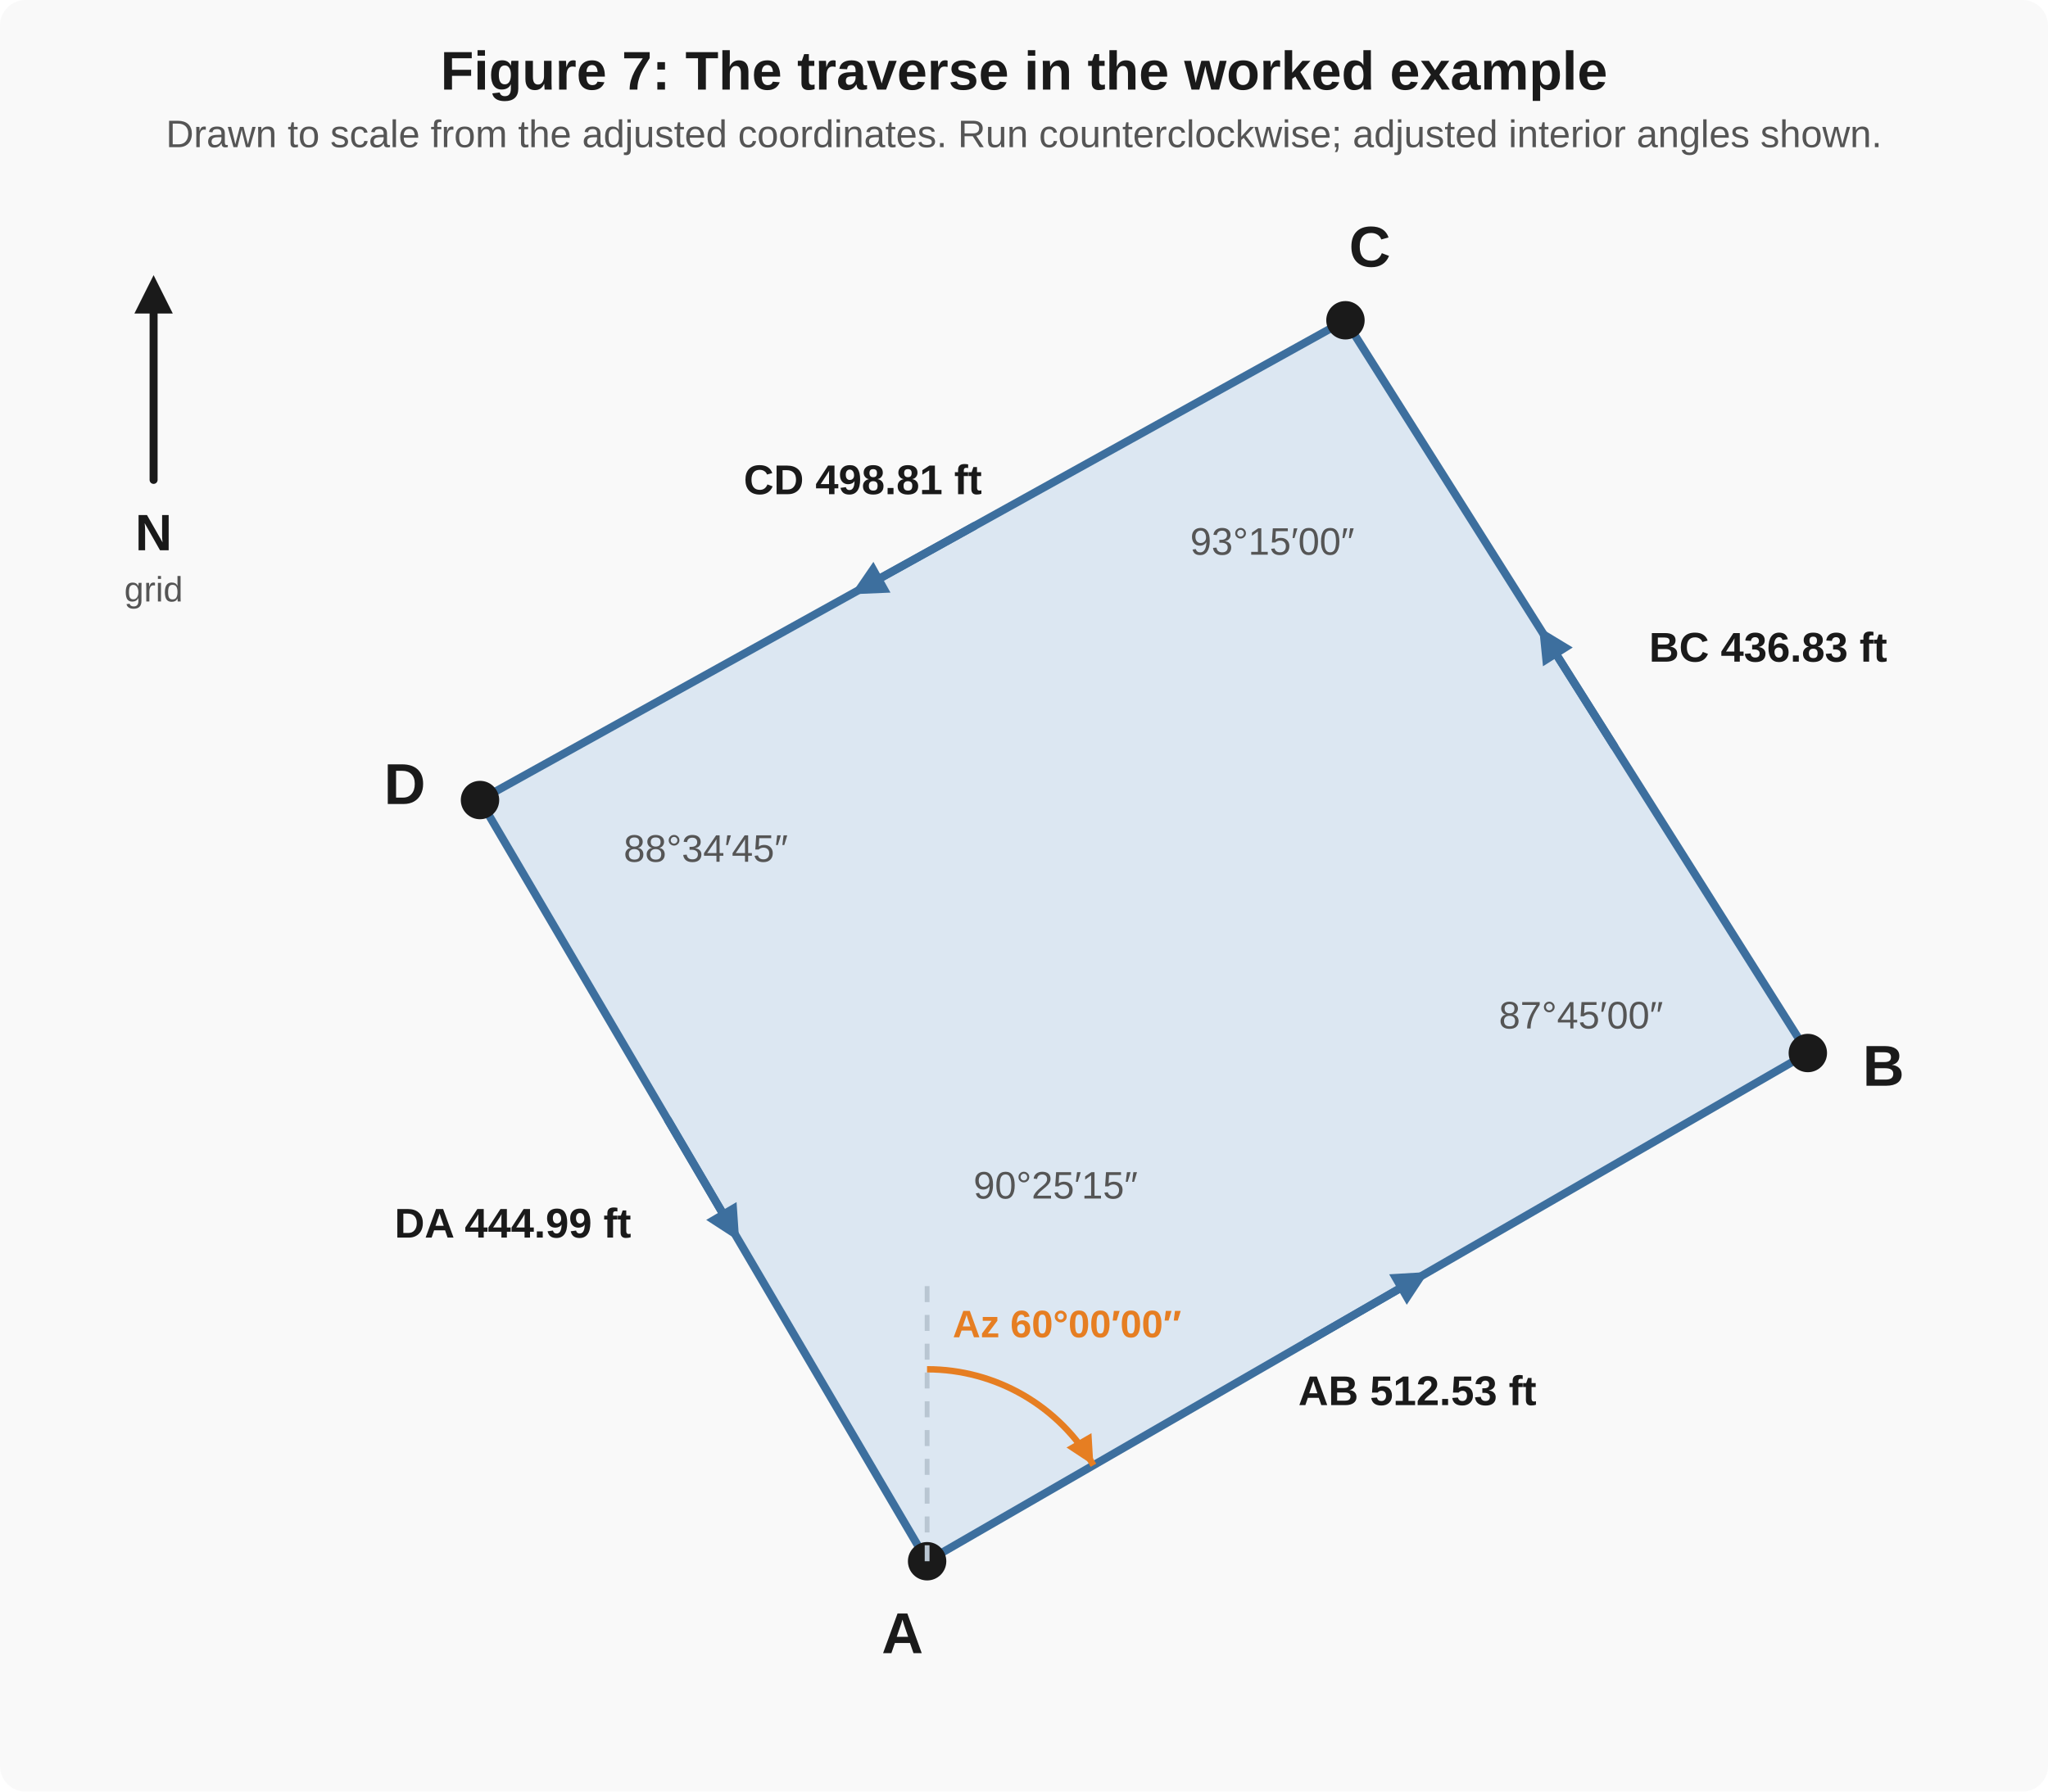
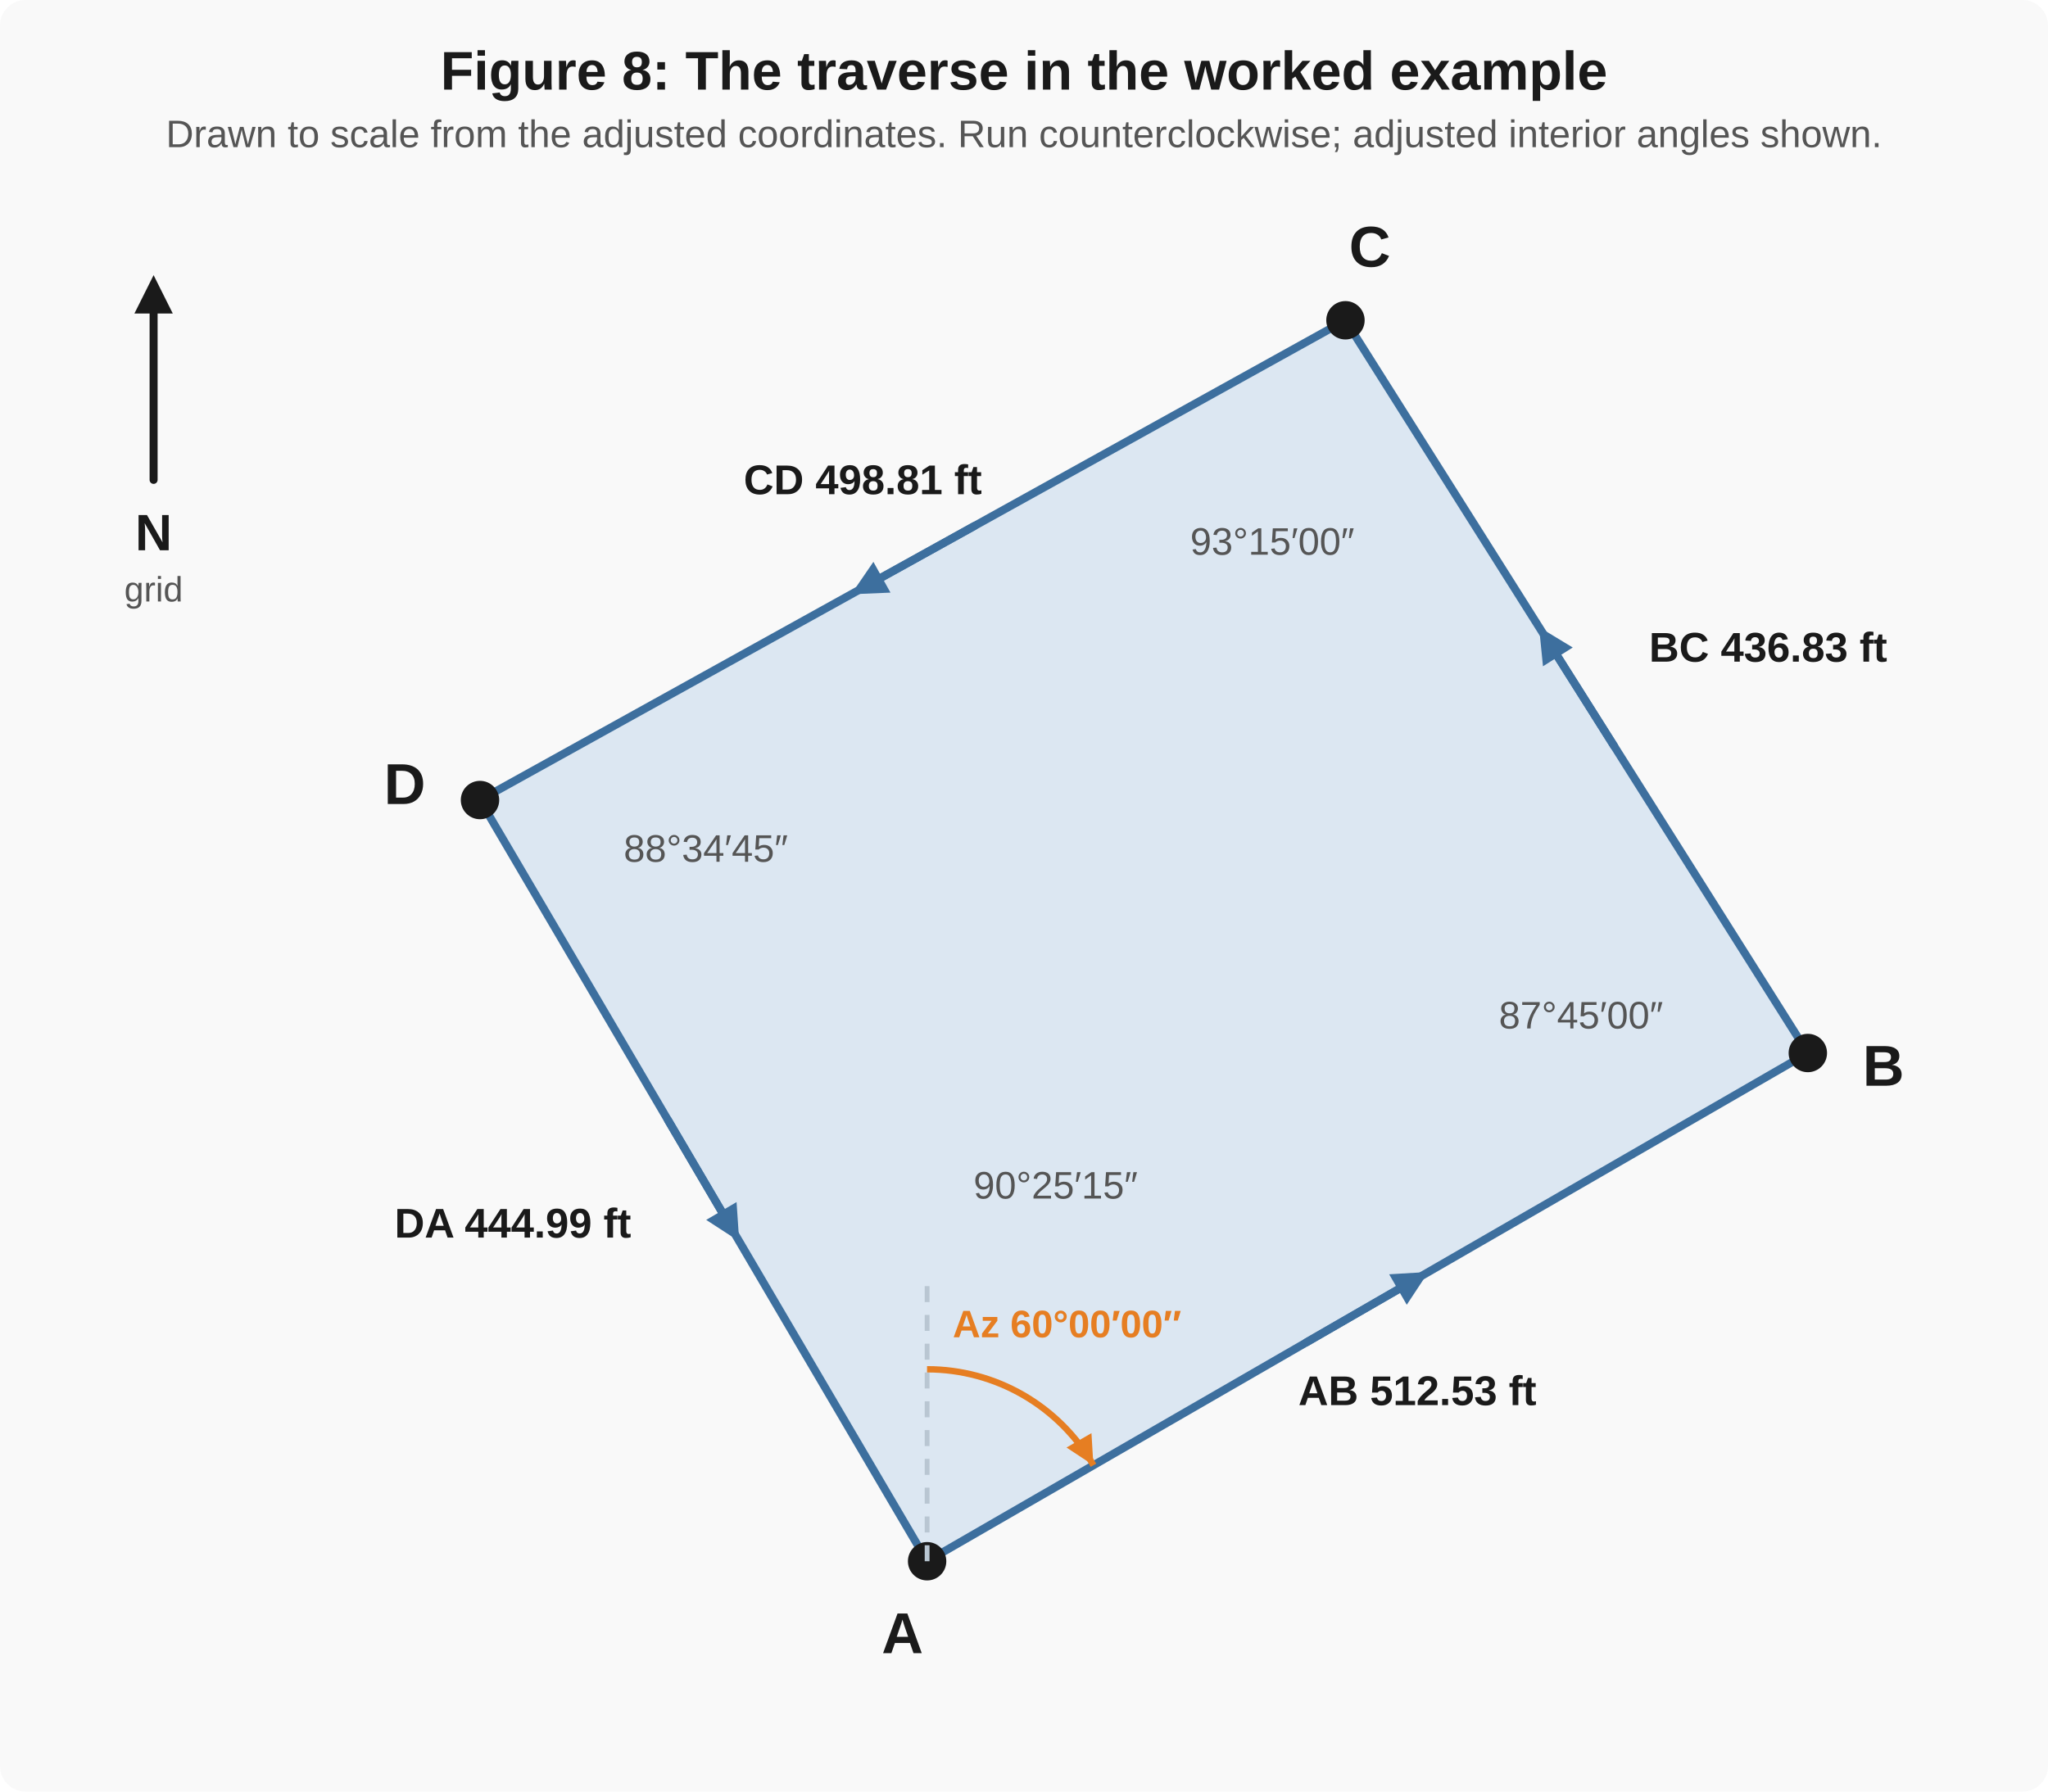
<svg xmlns="http://www.w3.org/2000/svg" viewBox="0 0 640 560" font-family="Arial, Helvetica, sans-serif" font-size="14">
  <rect x="0" y="0" width="640" height="560" fill="#f9f9f9" rx="8" />
-   <text x="320.0" y="28" text-anchor="middle" font-size="17" font-weight="bold" fill="#1a1a1a">Figure 7: The traverse in the worked example</text>
+   <text x="320.0" y="28" text-anchor="middle" font-size="17" font-weight="bold" fill="#1a1a1a">Figure 8: The traverse in the worked example</text>
  <text x="320.0" y="46" text-anchor="middle" font-size="12" fill="#555555">Drawn to scale from the adjusted coordinates. Run counterclockwise; adjusted interior angles shown.</text>
  <polygon points="289.723,488.0 564.947,329.144 420.456,100.109 150.0,250.069" fill="#dce7f2" stroke="#3d6f9e" stroke-width="2.5" />
  <g>
    <line x1="408.281" y1="419.569" x2="436.862" y2="403.073" stroke="#3d6f9e" stroke-width="2.5" stroke-linecap="round" />
    <polygon points="446.389,397.574 439.612,407.836 434.113,398.309" fill="#3d6f9e" />
  </g>
  <text x="442.933" y="439.198" text-anchor="middle" font-size="13" font-weight="bold" fill="#1a1a1a">AB  512.53 ft</text>
  <g>
    <line x1="504.44" y1="233.233" x2="486.833" y2="205.323" stroke="#3d6f9e" stroke-width="2.5" stroke-linecap="round" />
    <polygon points="480.963,196.02 491.484,202.389 482.181,208.258" fill="#3d6f9e" />
  </g>
  <text x="515.33" y="206.821" text-anchor="start" font-size="13" font-weight="bold" fill="#1a1a1a">BC  436.83 ft</text>
  <g>
    <line x1="304.469" y1="164.421" x2="275.608" y2="180.423" stroke="#3d6f9e" stroke-width="2.5" stroke-linecap="round" />
    <polygon points="265.988,185.757 272.941,175.613 278.275,185.233" fill="#3d6f9e" />
  </g>
  <text x="269.631" y="154.463" text-anchor="middle" font-size="13" font-weight="bold" fill="#1a1a1a">CD  498.81 ft</text>
  <g>
    <line x1="208.721" y1="350.064" x2="225.432" y2="378.52" stroke="#3d6f9e" stroke-width="2.5" stroke-linecap="round" />
    <polygon points="231.002,388.005 220.689,381.305 230.175,375.735" fill="#3d6f9e" />
  </g>
  <text x="197.234" y="386.84" text-anchor="end" font-size="13" font-weight="bold" fill="#1a1a1a">DA  444.99 ft</text>
  <circle cx="289.723" cy="488.0" r="6" fill="#1a1a1a" />
  <text x="282.012" y="516.727" text-anchor="middle" font-size="18" font-weight="bold" fill="#1a1a1a">A</text>
  <text x="329.886" y="374.628" text-anchor="middle" font-size="12" fill="#555555">90°25′15″</text>
  <circle cx="564.947" cy="329.144" r="6" fill="#1a1a1a" />
  <text x="588.573" y="339.368" text-anchor="middle" font-size="18" font-weight="bold" fill="#1a1a1a">B</text>
  <text x="494.072" y="321.47" text-anchor="middle" font-size="12" fill="#555555">87°45′00″</text>
  <circle cx="420.456" cy="100.109" r="6" fill="#1a1a1a" />
  <text x="428.074" y="83.351" text-anchor="middle" font-size="18" font-weight="bold" fill="#1a1a1a">C</text>
  <text x="397.602" y="173.386" text-anchor="middle" font-size="12" fill="#555555">93°15′00″</text>
  <circle cx="150.0" cy="250.069" r="6" fill="#1a1a1a" />
  <text x="126.477" y="251.307" text-anchor="middle" font-size="18" font-weight="bold" fill="#1a1a1a">D</text>
  <text x="220.568" y="269.355" text-anchor="middle" font-size="12" fill="#555555">88°34′45″</text>
  <line x1="289.723" y1="488.0" x2="289.723" y2="398.0" stroke="#b9c6d2" stroke-width="1.5" stroke-dasharray="5 4" />
  <g>
    <path d="M 289.7 428.0 A 60 60 0 0 1 341.7 458.0" fill="none" stroke="#e67e22" stroke-width="2" />
    <polygon points="341.685,458.0 333.288,452.456 341.082,447.956" fill="#e67e22" />
  </g>
  <text x="297.723" y="418.0" text-anchor="start" font-size="12" font-weight="bold" fill="#e67e22">Az 60°00′00″</text>
  <g>
    <line x1="48" y1="150" x2="48.0" y2="98.0" stroke="#1a1a1a" stroke-width="2.5" stroke-linecap="round" />
    <polygon points="48,86 54.0,98.0 42.0,98.0" fill="#1a1a1a" />
  </g>
  <text x="48" y="172" text-anchor="middle" font-size="16" font-weight="bold" fill="#1a1a1a">N</text>
  <text x="48" y="188" text-anchor="middle" font-size="11" fill="#555555">grid</text>
</svg>
